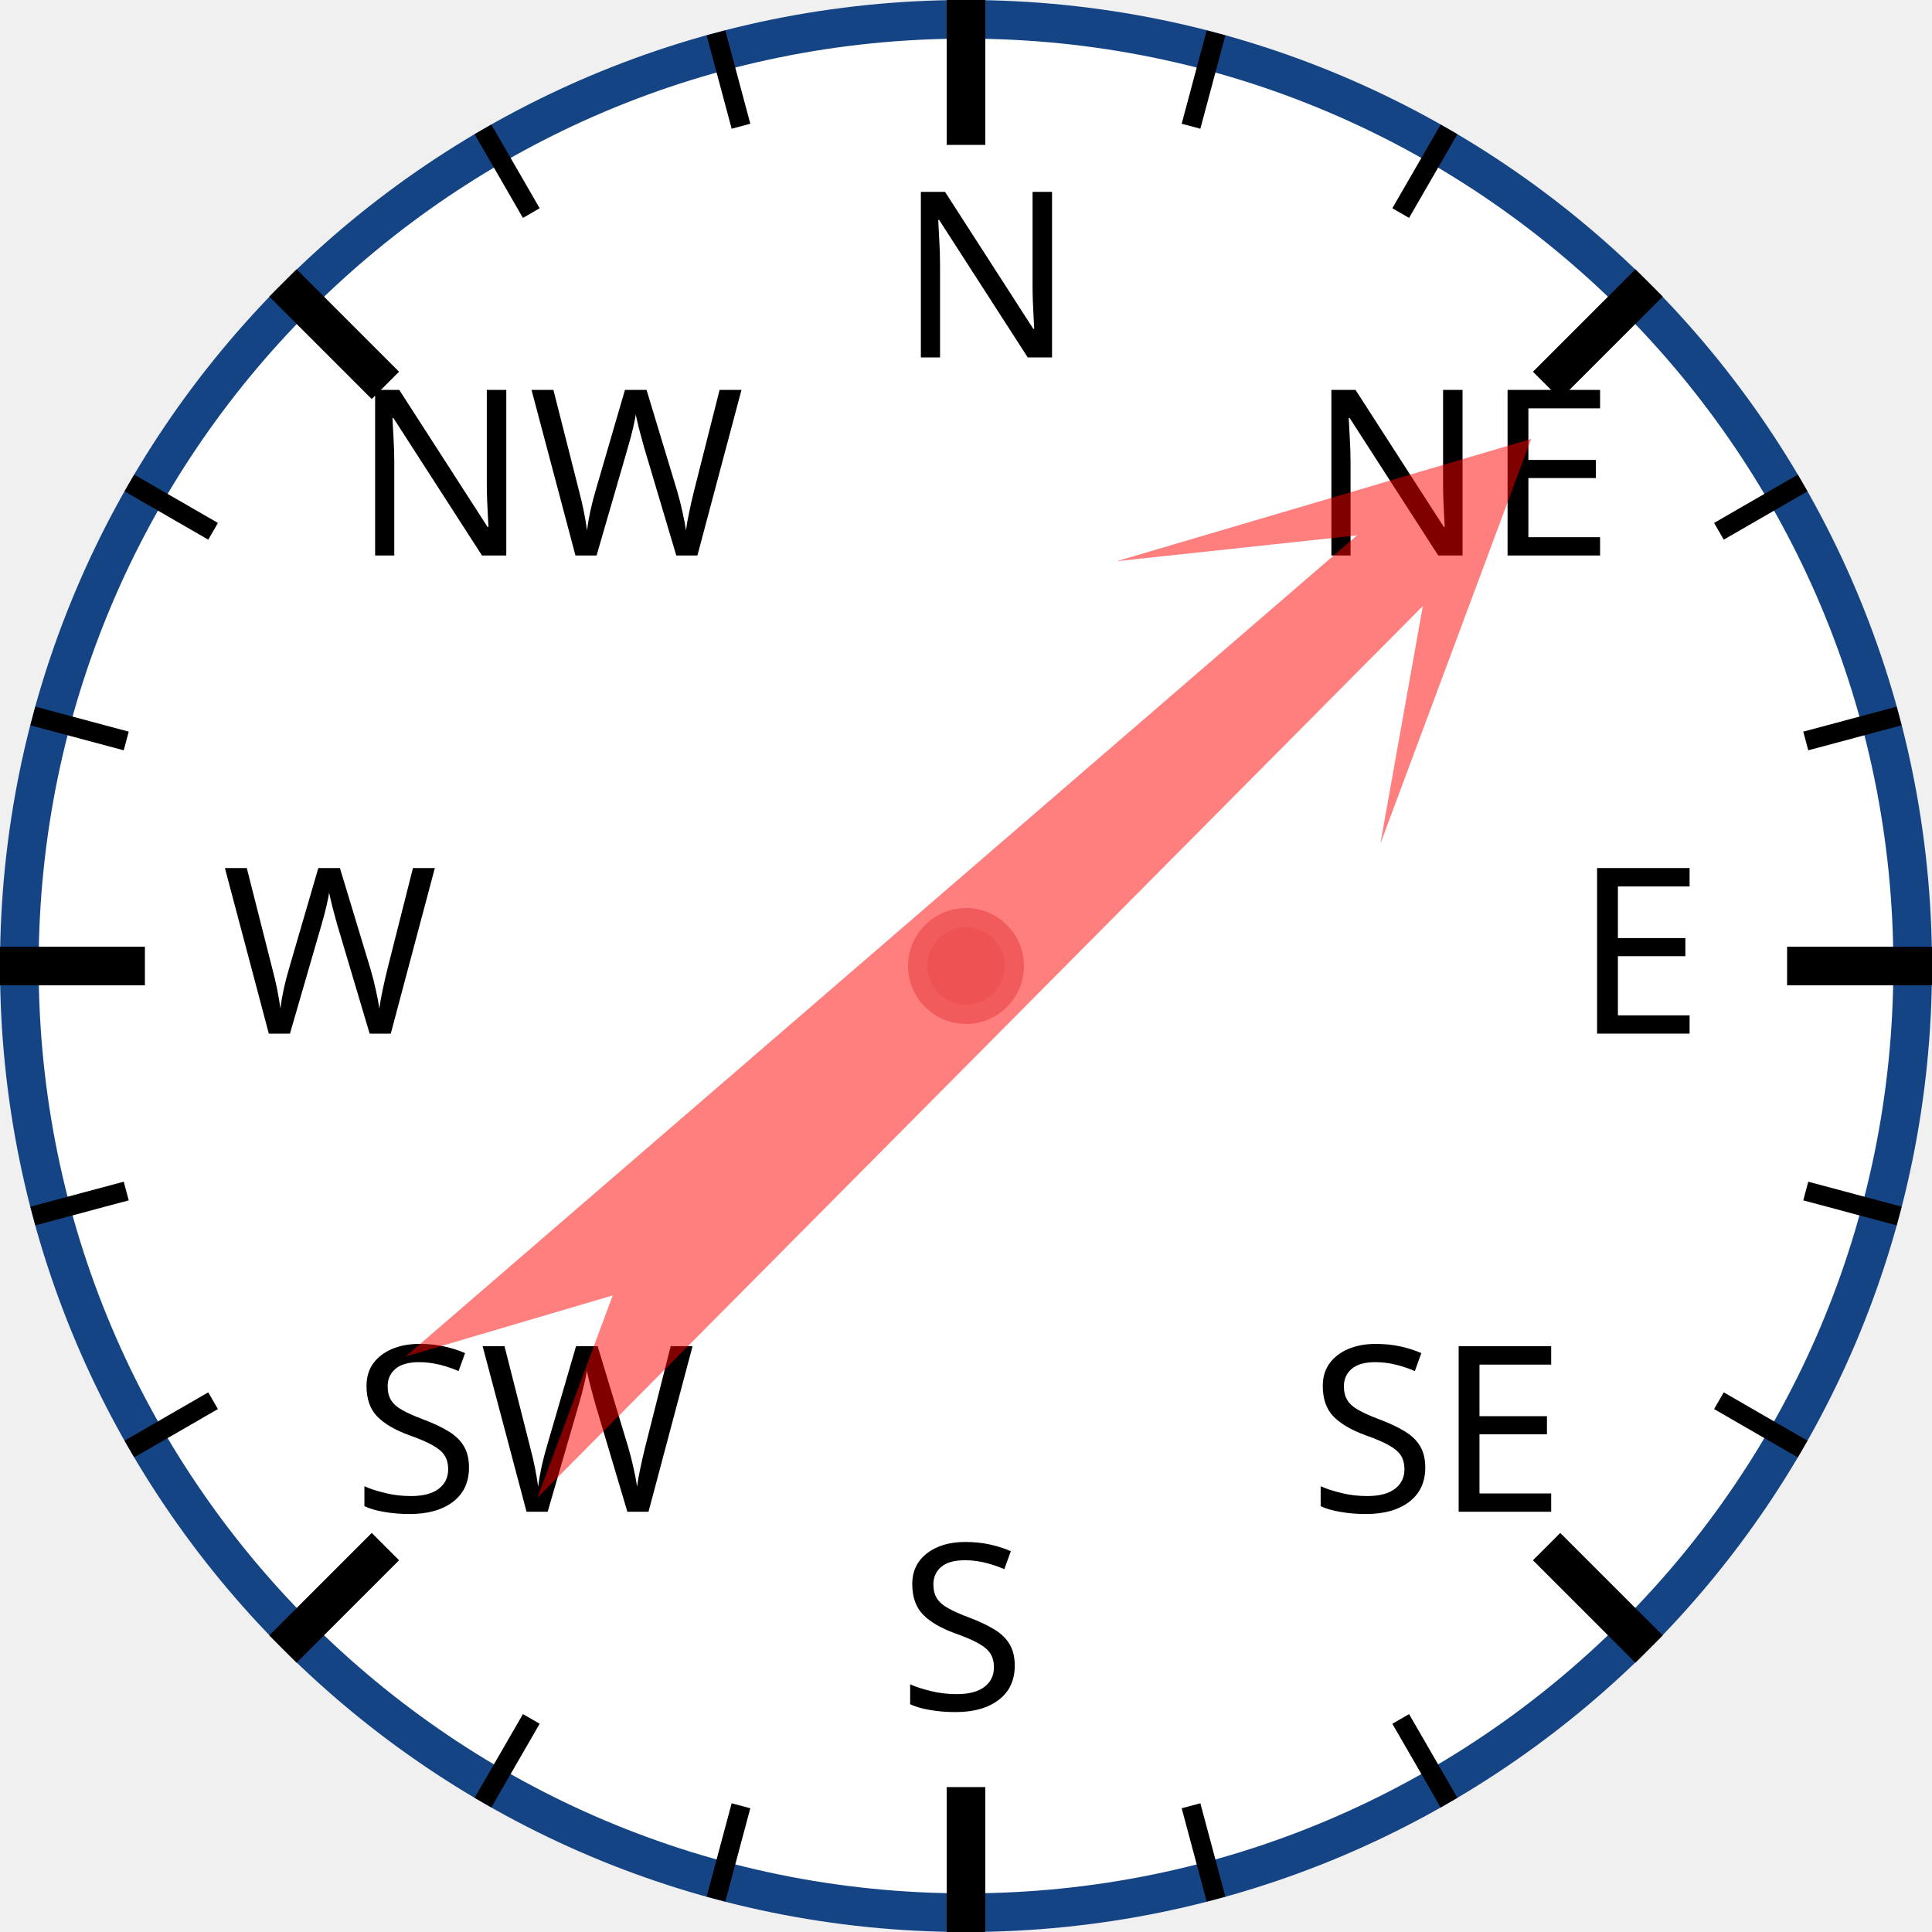
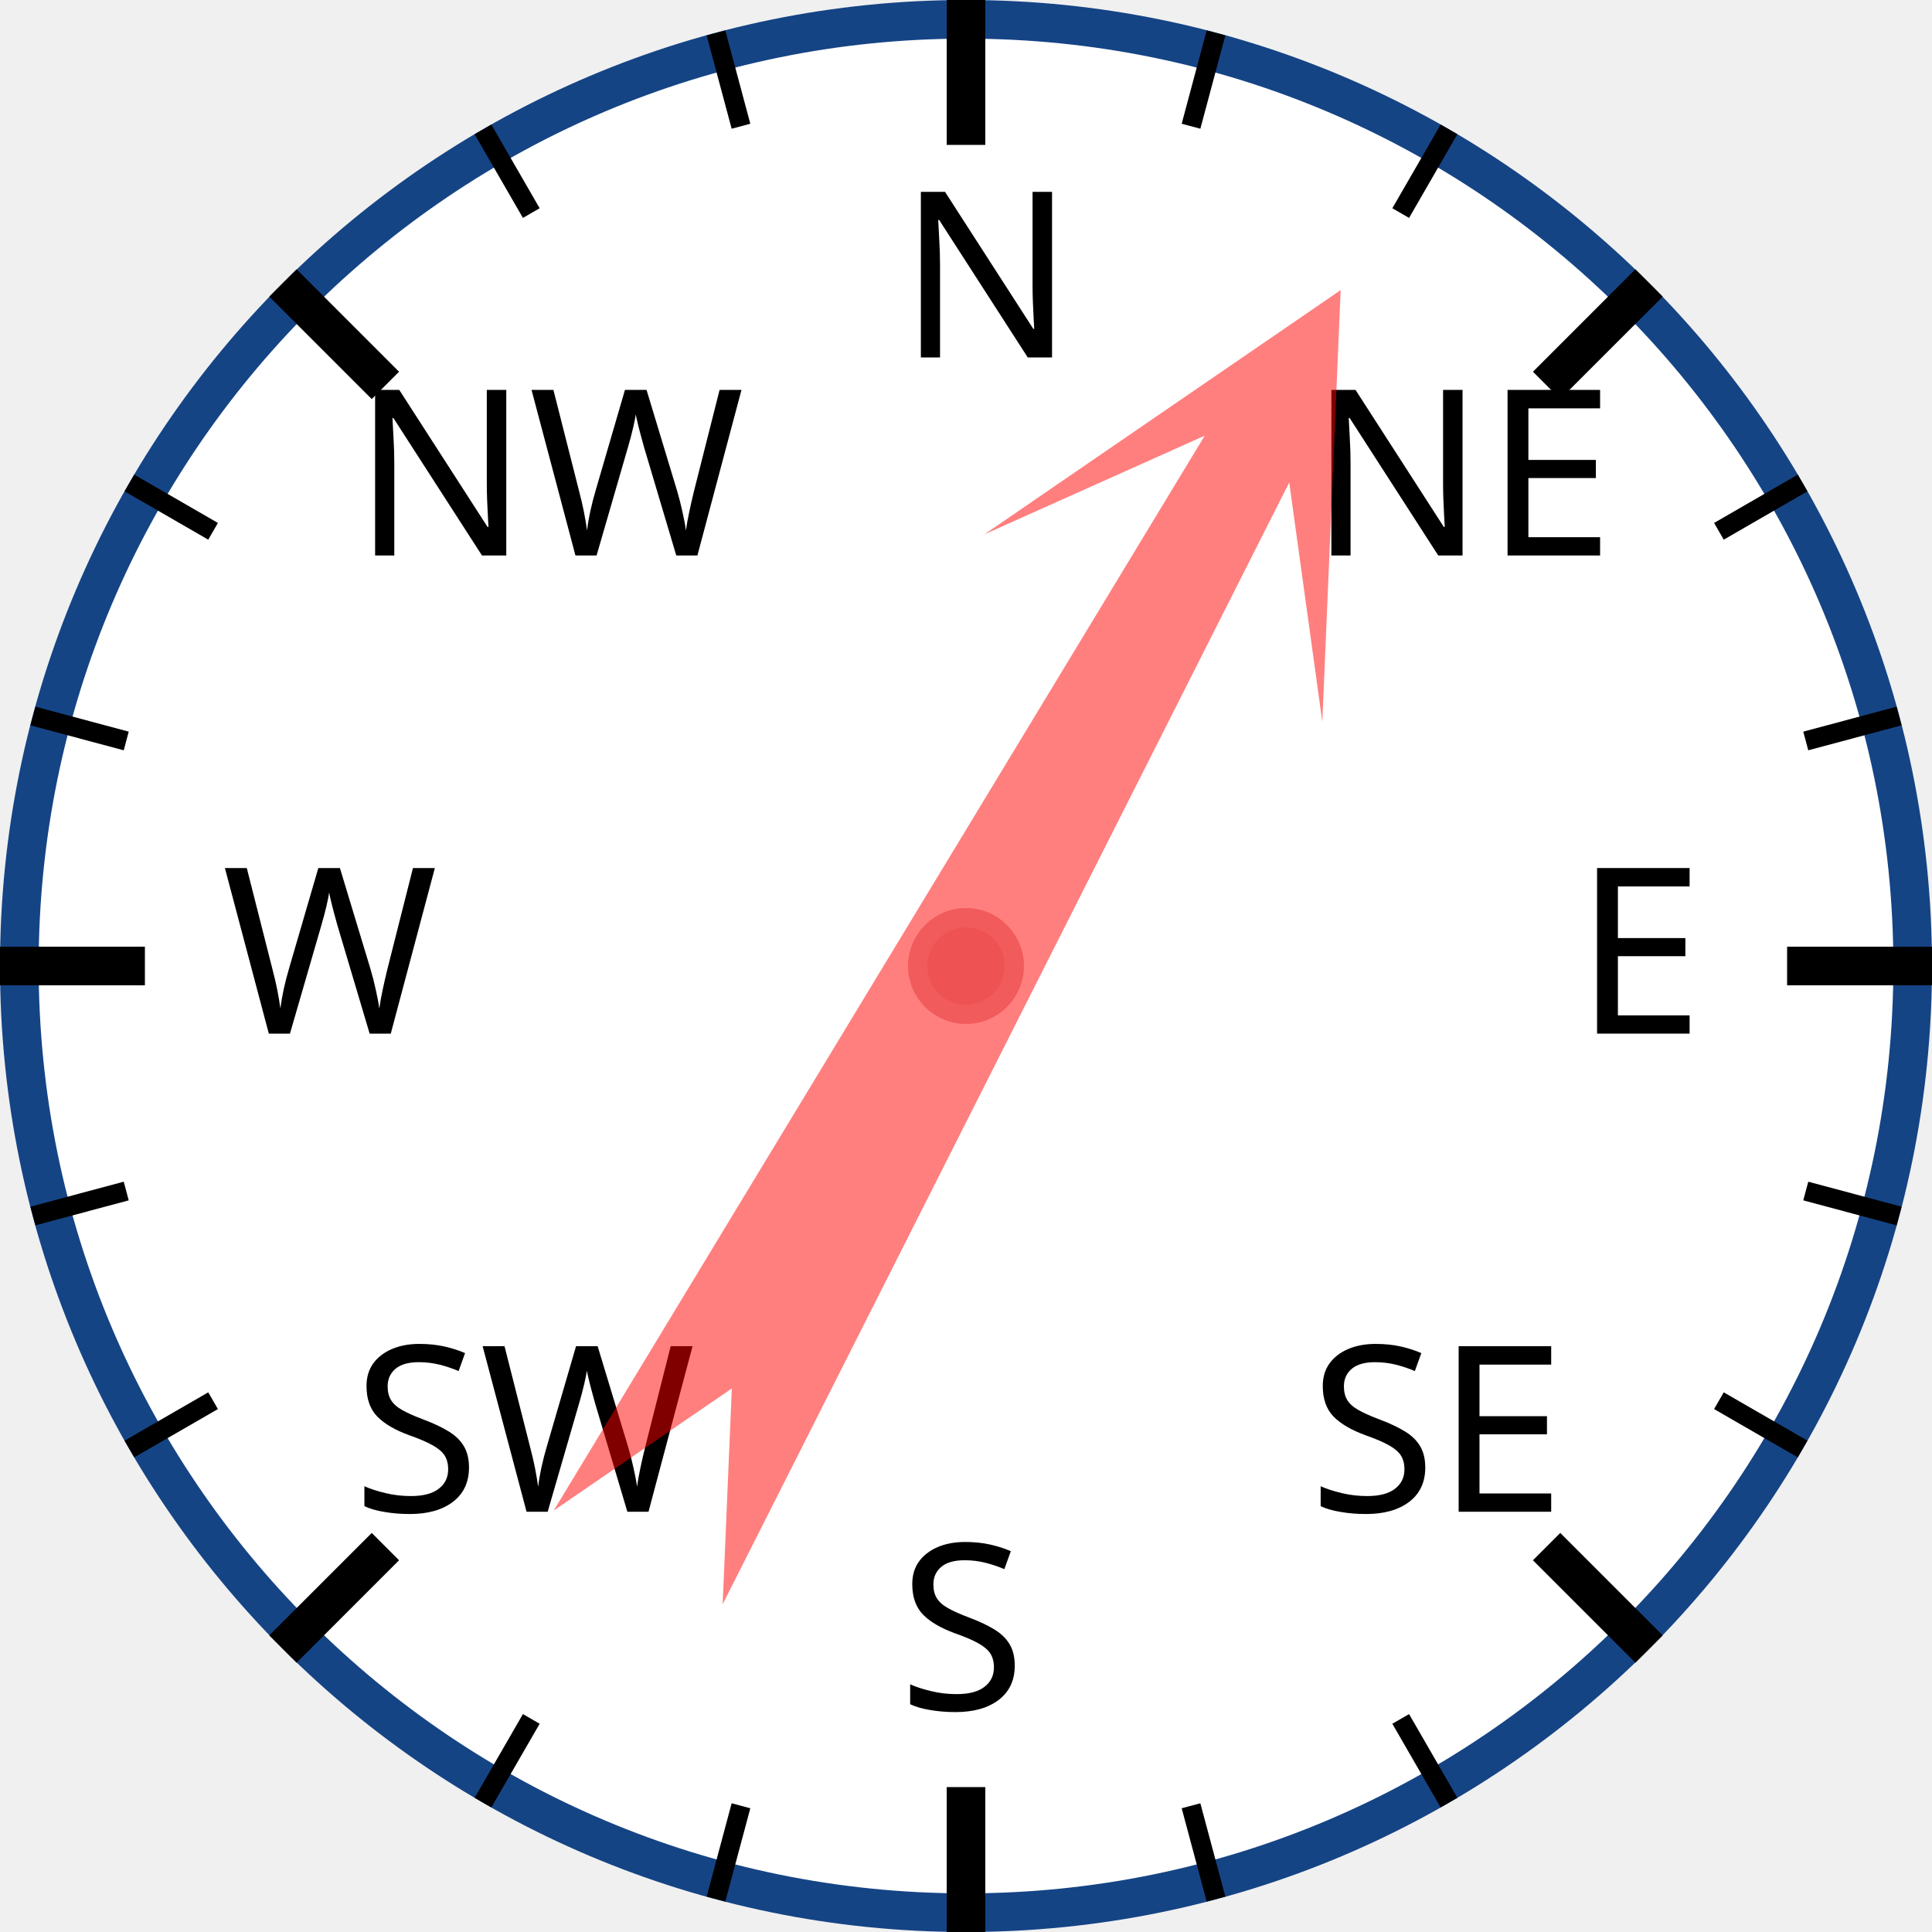
<svg xmlns="http://www.w3.org/2000/svg" width="120px" height="120px" viewBox="0 0 200 200">
  <circle cx="100" cy="100" r="98" style="fill: white; stroke: #154485; stroke-width: 4;" />
  <text x="93.0" y="37.0" style="font-family: sans-serif; font-size: 18pt;">N</text>
  <line x1="100.0" y1="0.0" x2="100.0" y2="15.0" style="stroke: black; stroke-width: 4;" />
  <line x1="74.118" y1="3.407" x2="76.706" y2="13.067" style="stroke: black; stroke-width: 2;" />
  <line x1="50" y1="13.397" x2="55" y2="22.058" style="stroke: black; stroke-width: 2;" />
  <text x="36.503" y="57.503" style="font-family: sans-serif; font-size: 18pt;">NW</text>
  <line x1="29.289" y1="29.289" x2="39.896" y2="39.896" style="stroke: black; stroke-width: 4;" />
  <line x1="13.397" y1="50" x2="22.058" y2="55" style="stroke: black; stroke-width: 2;" />
  <line x1="3.407" y1="74.118" x2="13.067" y2="76.706" style="stroke: black; stroke-width: 2;" />
  <text x="23.0" y="107.0" style="font-family: sans-serif; font-size: 18pt;">W</text>
  <line x1="0.0" y1="100.0" x2="15.0" y2="100.0" style="stroke: black; stroke-width: 4;" />
  <line x1="3.407" y1="125.882" x2="13.067" y2="123.294" style="stroke: black; stroke-width: 2;" />
  <line x1="13.397" y1="150" x2="22.058" y2="145" style="stroke: black; stroke-width: 2;" />
  <text x="36.503" y="156.497" style="font-family: sans-serif; font-size: 18pt;">SW</text>
  <line x1="29.289" y1="170.711" x2="39.896" y2="160.104" style="stroke: black; stroke-width: 4;" />
  <line x1="50" y1="186.603" x2="55" y2="177.942" style="stroke: black; stroke-width: 2;" />
  <line x1="74.118" y1="196.593" x2="76.706" y2="186.933" style="stroke: black; stroke-width: 2;" />
  <text x="93" y="177.0" style="font-family: sans-serif; font-size: 18pt;">S</text>
  <line x1="100" y1="200.0" x2="100" y2="185.0" style="stroke: black; stroke-width: 4;" />
  <line x1="125.882" y1="196.593" x2="123.294" y2="186.933" style="stroke: black; stroke-width: 2;" />
  <line x1="150.0" y1="186.603" x2="145.0" y2="177.942" style="stroke: black; stroke-width: 2;" />
  <text x="135.497" y="156.497" style="font-family: sans-serif; font-size: 18pt;">SE</text>
  <line x1="170.711" y1="170.711" x2="160.104" y2="160.104" style="stroke: black; stroke-width: 4;" />
  <line x1="186.603" y1="150" x2="177.942" y2="145" style="stroke: black; stroke-width: 2;" />
  <line x1="196.593" y1="125.882" x2="186.933" y2="123.294" style="stroke: black; stroke-width: 2;" />
  <text x="163.0" y="107" style="font-family: sans-serif; font-size: 18pt;">E</text>
  <line x1="200.0" y1="100" x2="185.0" y2="100" style="stroke: black; stroke-width: 4;" />
  <line x1="196.593" y1="74.118" x2="186.933" y2="76.706" style="stroke: black; stroke-width: 2;" />
  <line x1="186.603" y1="50" x2="177.942" y2="55" style="stroke: black; stroke-width: 2;" />
  <text x="135.497" y="57.503" style="font-family: sans-serif; font-size: 18pt;">NE</text>
  <line x1="170.711" y1="29.289" x2="160.104" y2="39.896" style="stroke: black; stroke-width: 4;" />
  <line x1="150" y1="13.397" x2="145" y2="22.058" style="stroke: black; stroke-width: 2;" />
  <line x1="125.882" y1="3.407" x2="123.294" y2="13.067" style="stroke: black; stroke-width: 2;" />
-   <polygon points="100 20 120 60 105 40 110 170 100 150 90 170 95 40 80 60" style="fill: red; fill-opacity: 0.5;" transform="rotate(47,100,100)" />
+   <polygon points="100 20 120 60 105 40 110 170 100 150 90 170 95 40 80 60" style="fill: red; fill-opacity: 0.5;" transform="rotate(29,100,100)" />
  <circle cx="100" cy="100" r="5" style="fill: #EE5252; stroke: #F25B5B; stroke-width: 2;" />
</svg>
